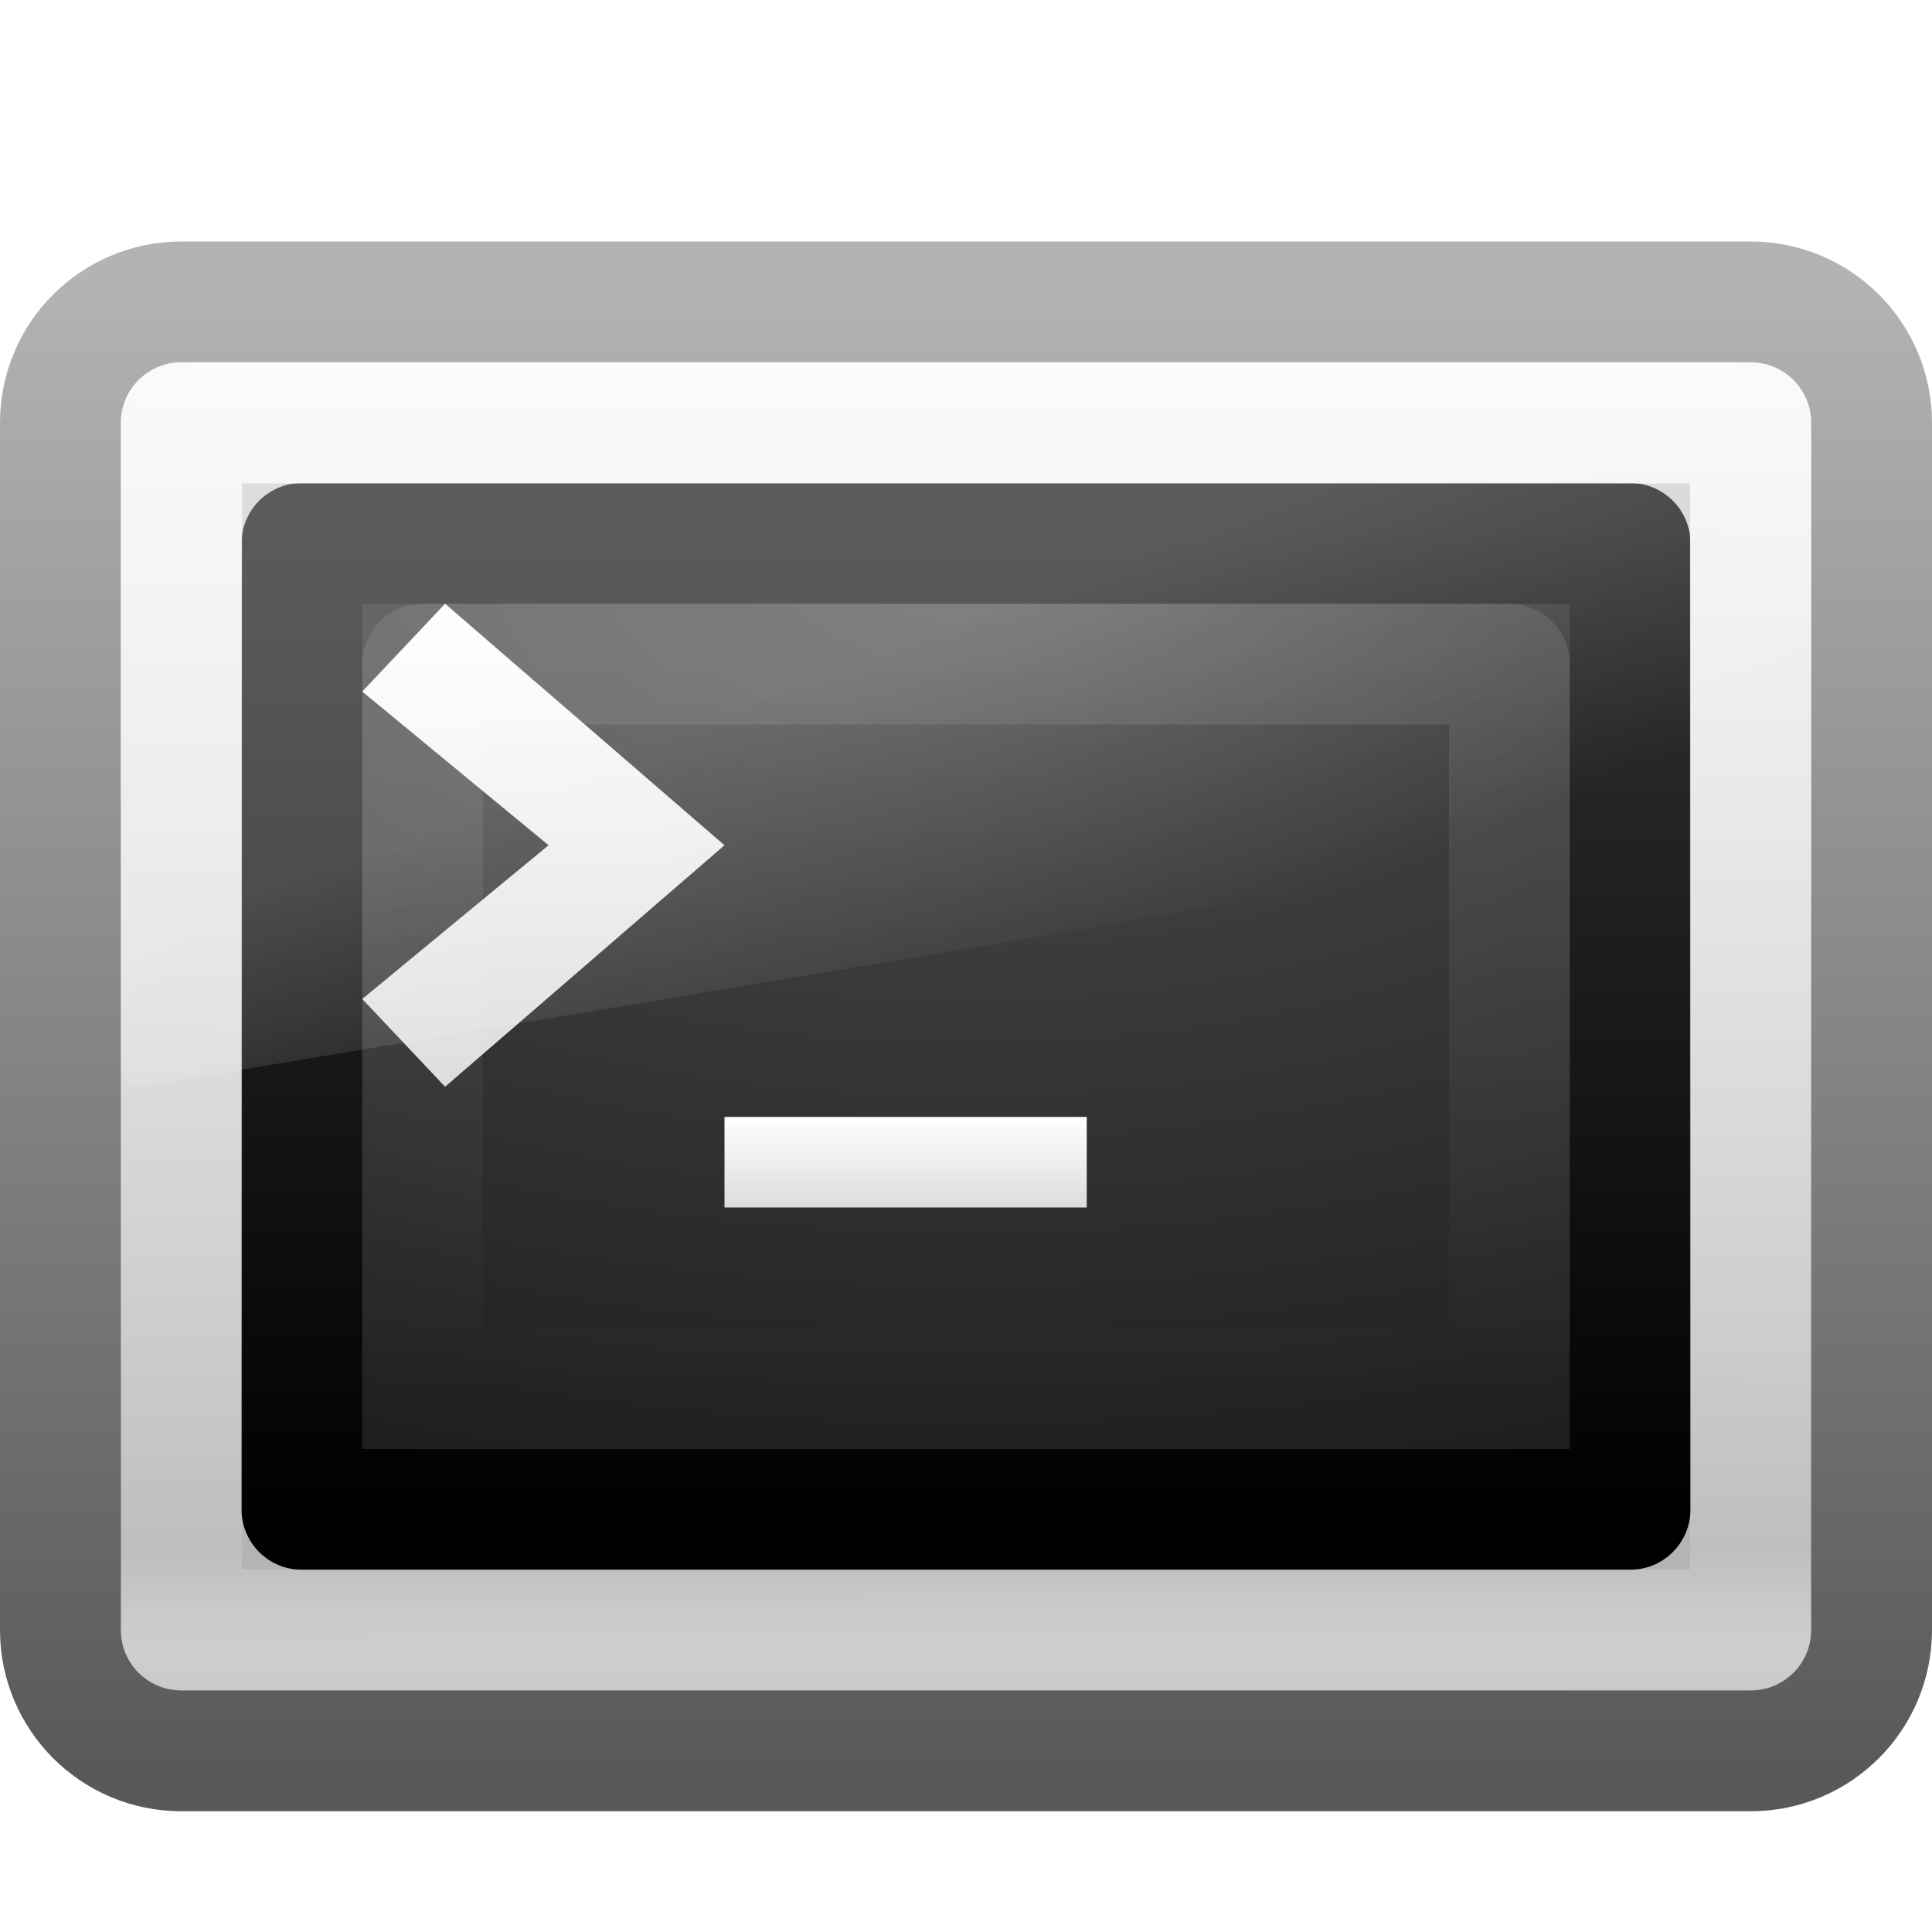
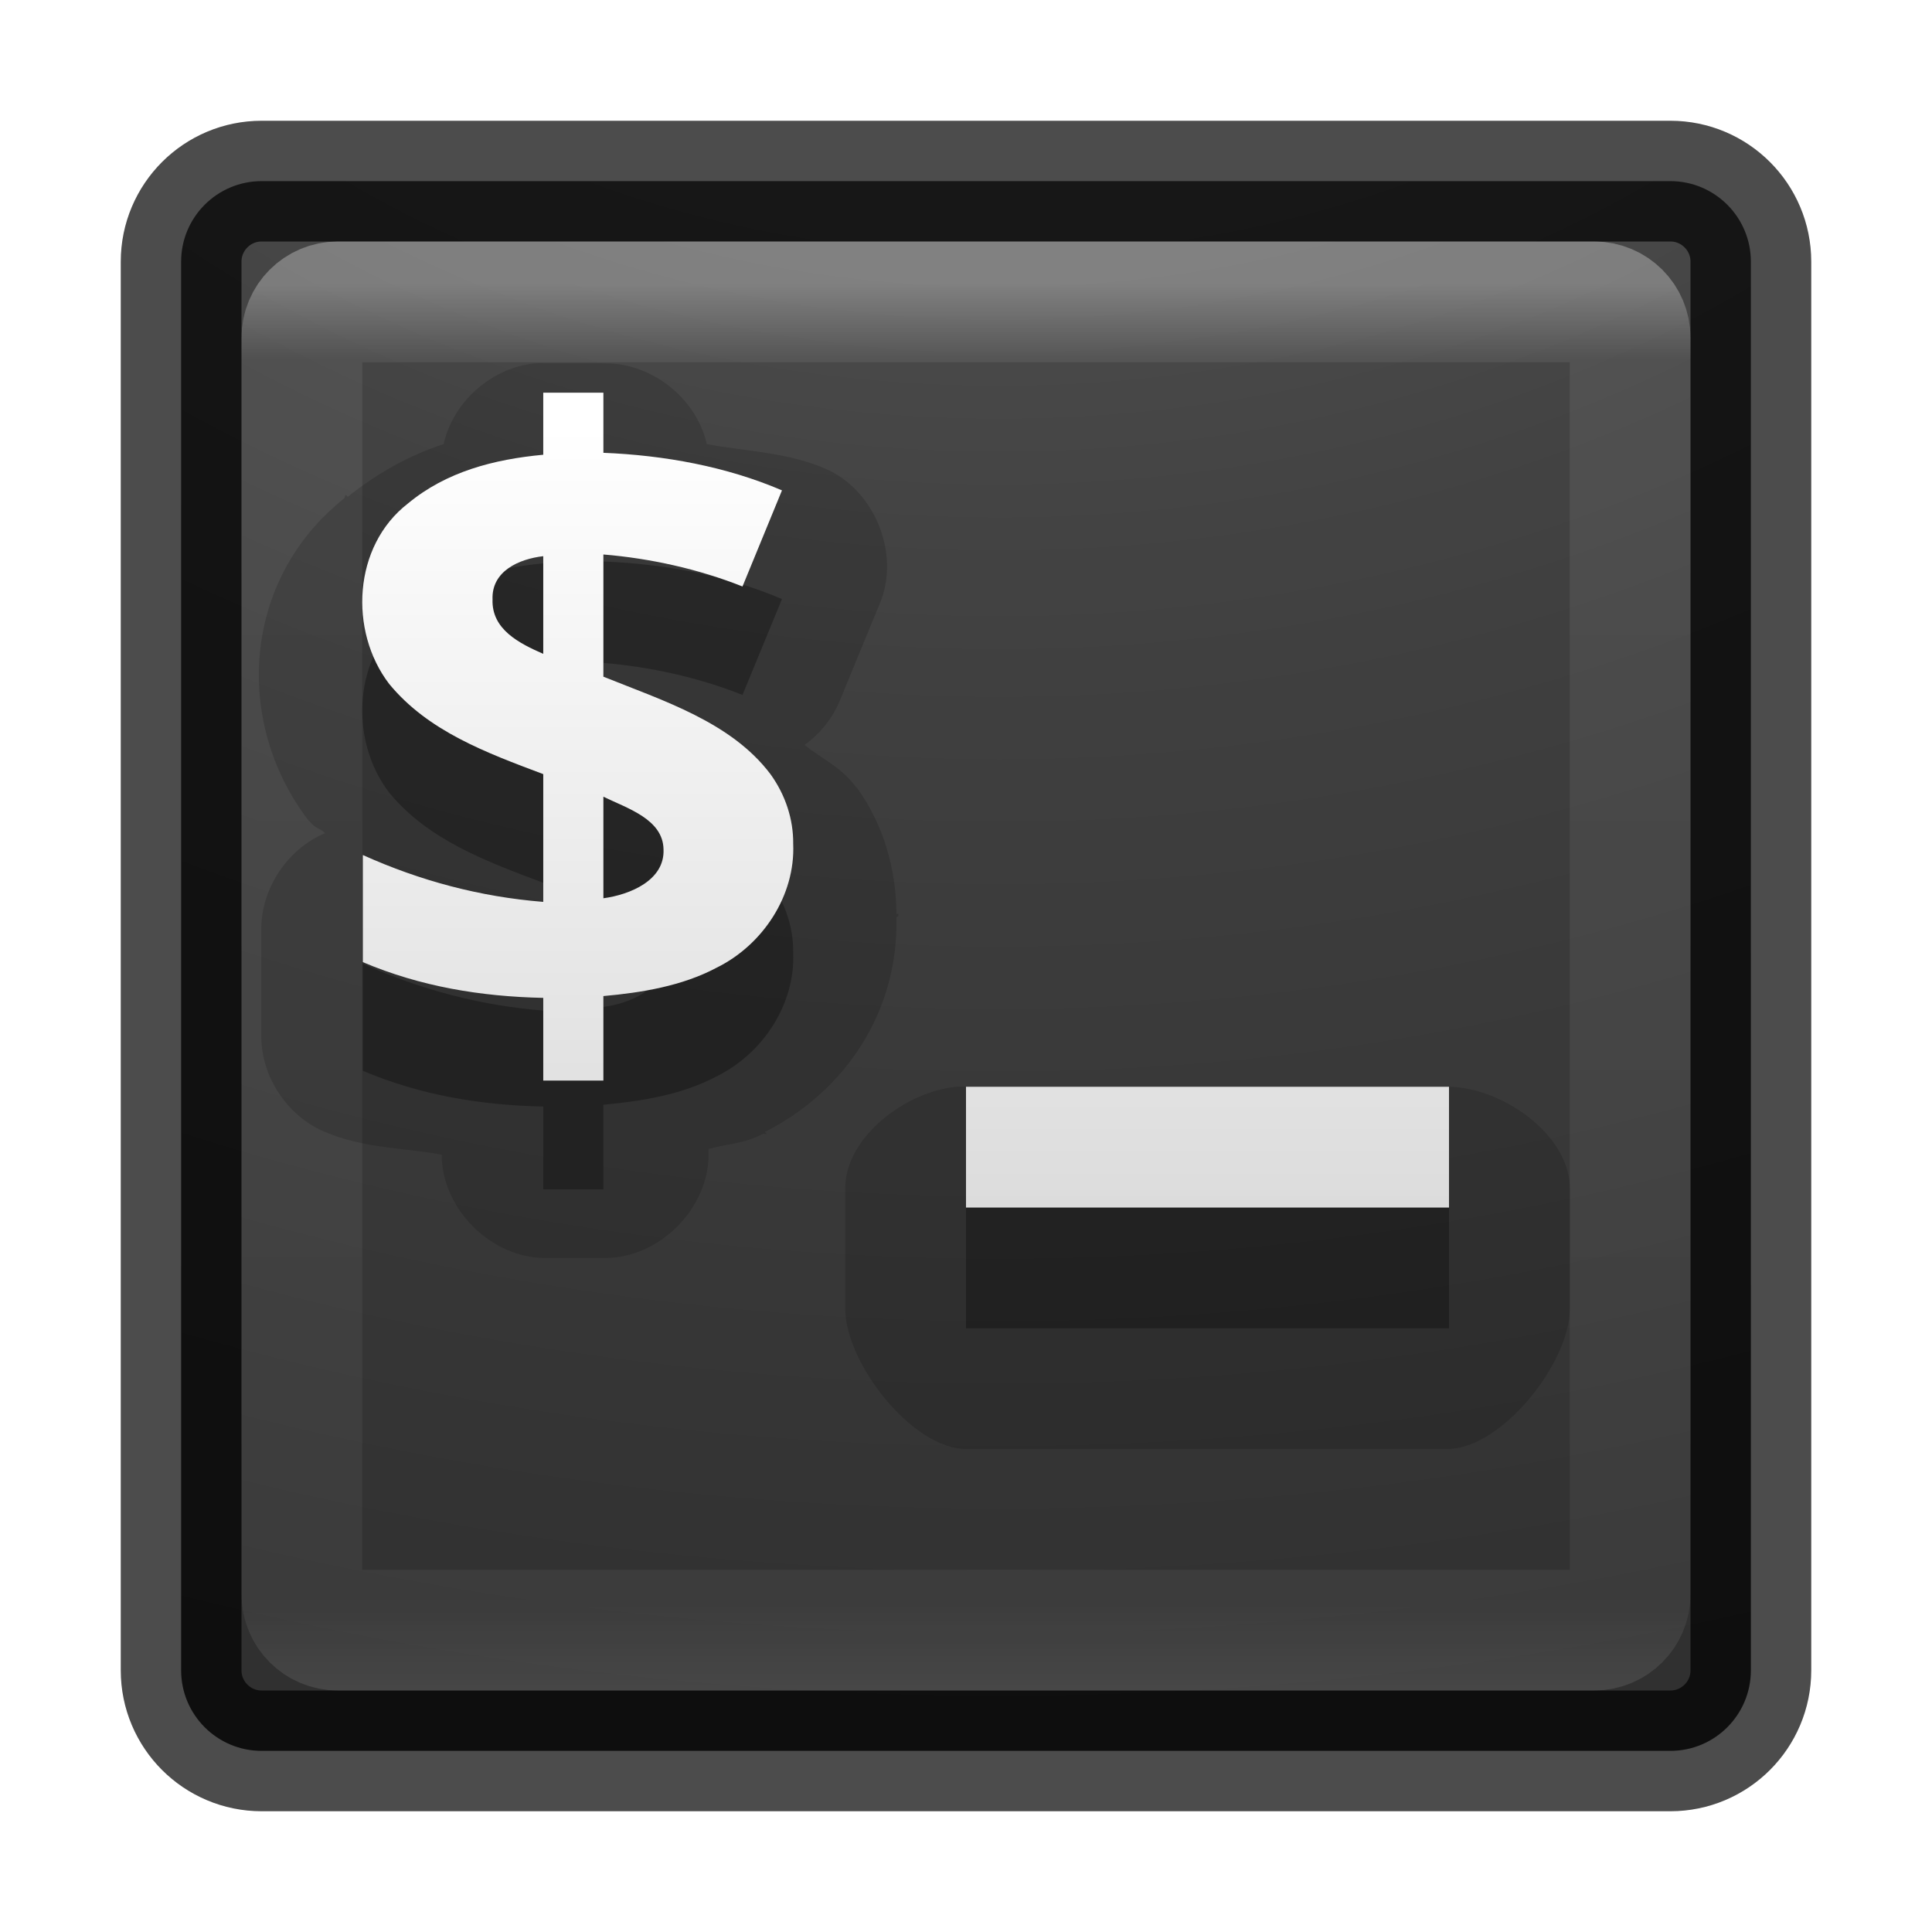
- <svg xmlns="http://www.w3.org/2000/svg" xmlns:xlink="http://www.w3.org/1999/xlink" width="16px" height="16px" id="svg2987" version="1.1">
-   <defs id="defs2989">
-     <linearGradient xlink:href="#linearGradient2223-4-6-9-7" id="linearGradient2880" gradientUnits="userSpaceOnUse" gradientTransform="matrix(0.2307826,0,0,0.1538575,2.461217,4.80742)" x1="16.143" y1="4" x2="16.143" y2="44" />
-     <linearGradient id="linearGradient2223-4-6-9-7">
-       <stop id="stop2225-6-4-7-2" style="stop-color:#ffffff;stop-opacity:1" offset="0" />
-       <stop id="stop2229-2-5-5-8" style="stop-color:#ffffff;stop-opacity:0" offset="1" />
+ <svg xmlns="http://www.w3.org/2000/svg" xmlns:xlink="http://www.w3.org/1999/xlink" version="1.1" width="16" height="16" id="svg4296">
+   <defs id="defs4298">
+     <linearGradient id="linearGradient3895">
+       <stop offset="0" style="stop-color:#ffffff;stop-opacity:1" id="stop3897" />
+       <stop offset="0.053" style="stop-color:#ffffff;stop-opacity:0.235" id="stop3899" />
+       <stop offset="0.924" style="stop-color:#ffffff;stop-opacity:0.157" id="stop3901" />
+       <stop offset="1" style="stop-color:#ffffff;stop-opacity:0.392" id="stop3903" />
    </linearGradient>
-     <linearGradient xlink:href="#linearGradient8265-821-176-38-919-66-249-7-7-8-6" id="linearGradient2883" gradientUnits="userSpaceOnUse" gradientTransform="matrix(0.3047619,0,0,0.321563,0.6857159,1.080671)" x1="16.626" y1="15.298" x2="20.055" y2="24.628" />
-     <linearGradient id="linearGradient8265-821-176-38-919-66-249-7-7-8-6">
-       <stop id="stop2687-1-9-0-2" style="stop-color:#ffffff;stop-opacity:1" offset="0" />
-       <stop id="stop2689-5-4-3-1" style="stop-color:#ffffff;stop-opacity:0" offset="1" />
+     <linearGradient x1="20" y1="26" x2="20" y2="13" id="linearGradient4183" xlink:href="#linearGradient3680-6-6-6-3" gradientUnits="userSpaceOnUse" gradientTransform="translate(0,0.9999922)" />
+     <linearGradient id="linearGradient3680-6-6-6-3">
+       <stop id="stop3682-4-6-1-3" style="stop-color:#dcdcdc;stop-opacity:1" offset="0" />
+       <stop id="stop3684-8-5-8-0" style="stop-color:#ffffff;stop-opacity:1" offset="1" />
    </linearGradient>
-     <linearGradient xlink:href="#linearGradient3680-6" id="linearGradient2886" gradientUnits="userSpaceOnUse" gradientTransform="matrix(0.3428572,0,0,0.3636363,-0.428084,-0.8181827)" x1="16" y1="27.045" x2="16" y2="16" />
-     <linearGradient id="linearGradient3680-6">
-       <stop id="stop3682-4" style="stop-color:#dcdcdc;stop-opacity:1" offset="0" />
-       <stop id="stop3684-8" style="stop-color:#ffffff;stop-opacity:1" offset="1" />
+     <linearGradient x1="24" y1="5" x2="24" y2="43" id="linearGradient3982" xlink:href="#linearGradient3924-1" gradientUnits="userSpaceOnUse" gradientTransform="translate(4e-6,1.000006)" />
+     <linearGradient id="linearGradient3924-1">
+       <stop id="stop3926-3" style="stop-color:#ffffff;stop-opacity:1" offset="0" />
+       <stop id="stop3928-91" style="stop-color:#ffffff;stop-opacity:0.235" offset="0.063" />
+       <stop id="stop3930-6" style="stop-color:#ffffff;stop-opacity:0.157" offset="0.951" />
+       <stop id="stop3932-6" style="stop-color:#ffffff;stop-opacity:0.392" offset="1" />
    </linearGradient>
-     <linearGradient xlink:href="#linearGradient3680-6" id="linearGradient2890" gradientUnits="userSpaceOnUse" gradientTransform="matrix(0.375,0,0,0.375,-0.7497789,-0.5000014)" x1="20" y1="28" x2="20" y2="26" />
-     <linearGradient xlink:href="#linearGradient2238-2-3-3-1" id="linearGradient2894" gradientUnits="userSpaceOnUse" gradientTransform="matrix(0.2885546,0,0,0.2560822,1.074336,2.611639)" x1="12.579" y1="2.917" x2="12.213" y2="47.279" />
-     <linearGradient id="linearGradient2238-2-3-3-1">
-       <stop id="stop2240-1-6-7-0" style="stop-color:#ffffff;stop-opacity:1" offset="0" />
-       <stop id="stop2242-7-3-7-2" style="stop-color:#ffffff;stop-opacity:0" offset="1" />
+     <radialGradient cx="4.993" cy="43.5" r="2.5" fx="4.993" fy="43.5" id="radialGradient3963" xlink:href="#linearGradient3688-166-749" gradientUnits="userSpaceOnUse" gradientTransform="matrix(2.003784,0,0,1.4,27.98813,-17.4)" />
+     <linearGradient id="linearGradient3688-166-749">
+       <stop id="stop2883" style="stop-color:#181818;stop-opacity:1" offset="0" />
+       <stop id="stop2885" style="stop-color:#181818;stop-opacity:0" offset="1" />
    </linearGradient>
-     <linearGradient xlink:href="#linearGradient2223-4-6-9" id="linearGradient2897" gradientUnits="userSpaceOnUse" gradientTransform="matrix(0.3303221,0,0,0.3262354,0.07424774,1.964861)" x1="23.071" y1="36.047" x2="23.071" y2="33.296" />
-     <linearGradient id="linearGradient2223-4-6-9">
-       <stop id="stop2225-6-4-7" style="stop-color:#ffffff;stop-opacity:1" offset="0" />
-       <stop id="stop2229-2-5-5" style="stop-color:#ffffff;stop-opacity:0" offset="1" />
+     <radialGradient cx="4.993" cy="43.5" r="2.5" fx="4.993" fy="43.5" id="radialGradient3965" xlink:href="#linearGradient3688-464-309" gradientUnits="userSpaceOnUse" gradientTransform="matrix(2.003784,0,0,1.4,-20.01187,-104.4)" />
+     <linearGradient id="linearGradient3688-464-309">
+       <stop id="stop2889" style="stop-color:#181818;stop-opacity:1" offset="0" />
+       <stop id="stop2891" style="stop-color:#181818;stop-opacity:0" offset="1" />
    </linearGradient>
-     <radialGradient xlink:href="#linearGradient4157-401-351-3-5" id="radialGradient2900" gradientUnits="userSpaceOnUse" gradientTransform="matrix(0,0.4717816,-0.8682617,-1.9907311e-8,15.33664,1.082884)" cx="7.496" cy="8.45" fx="7.496" fy="8.45" r="20" />
-     <linearGradient id="linearGradient4157-401-351-3-5">
-       <stop id="stop3790-0-0" style="stop-color:#505050;stop-opacity:1" offset="0" />
-       <stop id="stop3792-0-2" style="stop-color:#141414;stop-opacity:1" offset="1" />
+     <linearGradient x1="25.058" y1="47.028" x2="25.058" y2="39.999" id="linearGradient3967" xlink:href="#linearGradient3702-501-757" gradientUnits="userSpaceOnUse" />
+     <linearGradient id="linearGradient3702-501-757">
+       <stop id="stop2895" style="stop-color:#181818;stop-opacity:0" offset="0" />
+       <stop id="stop2897" style="stop-color:#181818;stop-opacity:1" offset="0.5" />
+       <stop id="stop2899" style="stop-color:#181818;stop-opacity:0" offset="1" />
    </linearGradient>
-     <linearGradient xlink:href="#linearGradient3610-302-5-8" id="linearGradient2902" gradientUnits="userSpaceOnUse" gradientTransform="matrix(0.2820675,0,0,0.2051433,1.23038,3.576561)" x1="16.143" y1="4" x2="16.143" y2="44" />
-     <linearGradient id="linearGradient3610-302-5-8">
-       <stop id="stop3796-3-0" style="stop-color:#323232;stop-opacity:1" offset="0" />
-       <stop id="stop3798-8-6" style="stop-color:#000000;stop-opacity:1" offset="1" />
+     <linearGradient xlink:href="#linearGradient3680-6-6-6-3" id="linearGradient3018" gradientUnits="userSpaceOnUse" gradientTransform="translate(0,0.9999922)" x1="20" y1="26" x2="20" y2="13" />
+     <linearGradient xlink:href="#linearGradient3895" id="linearGradient3024" gradientUnits="userSpaceOnUse" gradientTransform="matrix(0.2972973,0,0,0.2972973,0.8648624,0.8648704)" x1="24" y1="5" x2="24" y2="44.609" />
+     <radialGradient xlink:href="#linearGradient2867-449-88-871-390-598-476-591-434-148-57-177-8-3-3-6-4-8-8-8" id="radialGradient3031" gradientUnits="userSpaceOnUse" gradientTransform="matrix(0,9.497552,-11.65996,0,140.9306,-79.16098)" cx="6.73" cy="9.957" fx="6.2" fy="9.957" r="12.672" />
+     <linearGradient id="linearGradient2867-449-88-871-390-598-476-591-434-148-57-177-8-3-3-6-4-8-8-8">
+       <stop id="stop3750-1-0-7-6-6-1-3-9" style="stop-color:#ffcd7d;stop-opacity:1" offset="0" />
+       <stop id="stop3752-3-7-4-0-32-8-923-0" style="stop-color:#fc8f36;stop-opacity:1" offset="0.262" />
+       <stop id="stop3754-1-8-5-2-7-6-7-1" style="stop-color:#e23a0e;stop-opacity:1" offset="0.705" />
+       <stop id="stop3756-1-6-2-6-6-1-96-6" style="stop-color:#ac441f;stop-opacity:1" offset="1" />
    </linearGradient>
-     <linearGradient id="linearGradient3994-617-9-9">
-       <stop id="stop4324-9-7" style="stop-color:#f0f0f0;stop-opacity:1" offset="0" />
-       <stop id="stop2860-4-4" style="stop-color:#d7d7d8;stop-opacity:1" offset="0.086" />
-       <stop id="stop2862-5-9" style="stop-color:#b2b2b3;stop-opacity:1" offset="0.922" />
-       <stop id="stop4326-1-1" style="stop-color:#979798;stop-opacity:1" offset="1" />
+     <radialGradient r="12.672" fy="9.957" fx="7.118" cy="9.957" cx="7.118" gradientTransform="matrix(0,3.046748,-3.740434,0,45.52092,-26.29585)" gradientUnits="userSpaceOnUse" id="radialGradient3054-6" xlink:href="#linearGradient2867-449-88-871-390-598-476-591-434-148-57-177-8-3-3-6-4-8-8-8-5" />
+     <linearGradient id="linearGradient2867-449-88-871-390-598-476-591-434-148-57-177-8-3-3-6-4-8-8-8-5">
+       <stop id="stop3750-1-0-7-6-6-1-3-9-3" style="stop-color:#505050;stop-opacity:1;" offset="0" />
+       <stop id="stop3752-3-7-4-0-32-8-923-0-7" style="stop-color:#2b2b2b;stop-opacity:1;" offset="0.262" />
+       <stop id="stop3754-1-8-5-2-7-6-7-1-9" style="stop-color:#0a0a0a;stop-opacity:1;" offset="0.705" />
+       <stop id="stop3756-1-6-2-6-6-1-96-6-0" style="stop-color:#000000;stop-opacity:1;" offset="1" />
    </linearGradient>
-     <linearGradient id="linearGradient4008-764-3-0">
-       <stop id="stop4334-7-6" style="stop-color:#595959;stop-opacity:1" offset="0" />
-       <stop id="stop4336-8-0" style="stop-color:#b3b3b3;stop-opacity:1" offset="1" />
+     <radialGradient r="12.672" fy="9.957" fx="6.2" cy="9.957" cx="6.73" gradientTransform="matrix(0,9.497552,-11.65996,0,136.4305,-84.66097)" gradientUnits="userSpaceOnUse" id="radialGradient3077" xlink:href="#linearGradient2867-449-88-871-390-598-476-591-434-148-57-177-8-3-3-6-4-8-8-8-5" />
+     <linearGradient xlink:href="#linearGradient3680-6-6-6-3-7" id="linearGradient3018-5" gradientUnits="userSpaceOnUse" gradientTransform="matrix(0.4980767,0,0,0.4980767,-1.976118,-2.949998)" x1="20" y1="26" x2="20" y2="13" />
+     <linearGradient id="linearGradient3680-6-6-6-3-7">
+       <stop id="stop3682-4-6-1-3-7" style="stop-color:#dcdcdc;stop-opacity:1" offset="0" />
+       <stop id="stop3684-8-5-8-0-2" style="stop-color:#ffffff;stop-opacity:1" offset="1" />
    </linearGradient>
-     <linearGradient y2="43.865" x2="24" y1="7.96" x1="24" gradientTransform="matrix(0.3333037,0,0,0.3242854,7.542669e-4,0.06858)" gradientUnits="userSpaceOnUse" id="linearGradient2983" xlink:href="#linearGradient3994-617-9-9" />
-     <linearGradient y2="2.876" x2="10.014" y1="44.96" x1="10.014" gradientTransform="matrix(0.3191222,0,0,0.2929823,0.3411174,1.464833)" gradientUnits="userSpaceOnUse" id="linearGradient2985" xlink:href="#linearGradient4008-764-3-0" />
+     <linearGradient y2="13" x2="20" y1="26" x1="20" gradientTransform="translate(-20,-24.00001)" gradientUnits="userSpaceOnUse" id="linearGradient3950" xlink:href="#linearGradient3680-6-6-6-3-7" />
  </defs>
-   <g id="layer1">
-     <rect style="fill:url(#linearGradient2983);fill-opacity:1;fill-rule:evenodd;stroke:url(#linearGradient2985);stroke-width:1.002;stroke-linecap:round;stroke-linejoin:round;stroke-miterlimit:4;stroke-opacity:1;stroke-dasharray:none;stroke-dashoffset:0" id="rect2551-5-8" y="2.501" x="0.501" ry="1" rx="1" height="11.998" width="14.998" />
-     <rect style="color:#000000;fill:url(#radialGradient2900);fill-opacity:1;fill-rule:nonzero;stroke:url(#linearGradient2902);stroke-width:1;stroke-linecap:round;stroke-linejoin:round;stroke-miterlimit:4;stroke-opacity:1;stroke-dasharray:none;stroke-dashoffset:0;marker:none;visibility:visible;display:inline;overflow:visible;enable-background:accumulate" id="rect1314-3-3" y="4.5" x="2.5" ry="0" rx="0" height="8" width="11" />
-     <rect style="opacity:0.4;fill:none;stroke:url(#linearGradient2897);stroke-width:1.002;stroke-linecap:round;stroke-linejoin:round;stroke-miterlimit:4;stroke-opacity:1;stroke-dasharray:none;stroke-dashoffset:0" id="rect2221-3-8" y="3.501" x="1.501" ry="0" rx="0" height="9.998" width="12.998" />
-     <rect style="opacity:0.8;fill:none;stroke:url(#linearGradient2894);stroke-width:1.004;stroke-linecap:round;stroke-linejoin:round;stroke-miterlimit:4;stroke-opacity:1;stroke-dasharray:none;stroke-dashoffset:0" id="rect2556-8-5" y="3.502" x="1.502" height="9.996" width="12.996" />
-     <path style="fill:url(#linearGradient2890);fill-opacity:1;stroke:none" id="path3651-2" d="m 9,10 0,-0.75 -3,0 0,0.75 3,0 z" />
-     <path style="fill:url(#linearGradient2886);fill-opacity:1;stroke:none" id="path3653-7" d="M 3.686,9 3,8.273 4.543,7 3,5.727 3.686,5 6,7 3.686,9 z" />
-     <path style="opacity:0.2;fill:url(#linearGradient2883);fill-opacity:1;fill-rule:evenodd;stroke:none" id="path3333-3-0" d="M 1.667,3 C 1.298,3 1,3.315 1,3.703 l 0,5.145 c 9.545e-4,0.043 0.019,0.084 0.05,0.113 0.031,0.029 0.071,0.042 0.112,0.038 L 14.876,6.708 C 14.947,6.696 14.999,6.633 15,6.557 L 15,3.703 C 15,3.315 14.702,3 14.333,3 l -12.667,0 0,0 z" />
-     <rect style="opacity:0.1;color:#000000;fill:none;stroke:url(#linearGradient2880);stroke-width:1;stroke-linecap:round;stroke-linejoin:round;stroke-miterlimit:4;stroke-opacity:1;stroke-dasharray:none;stroke-dashoffset:0;marker:none;visibility:visible;display:inline;overflow:visible;enable-background:accumulate" id="rect1314-3-3-9" y="5.5" x="3.5" ry="0" rx="0" height="6" width="9" />
-   </g>
+   <rect width="13" height="13" rx="0.667" ry="0.667" x="1.5" y="1.5" id="rect5505-21" style="opacity:0.9;color:#000000;fill:url(#radialGradient3054-6);fill-opacity:1;fill-rule:nonzero;stroke:none;stroke-width:1;marker:none;visibility:visible;display:inline;overflow:visible;enable-background:accumulate" />
+   <rect style="opacity:0.7;color:#000000;fill:none;stroke:#000000;stroke-width:1;stroke-linecap:round;stroke-linejoin:round;stroke-miterlimit:4;stroke-opacity:1;stroke-dasharray:none;stroke-dashoffset:0;marker:none;visibility:visible;display:inline;overflow:visible;enable-background:accumulate" id="rect5505-21-3-2" y="1.5" x="1.5" ry="0.667" rx="0.667" height="13" width="13" />
+   <rect style="opacity:0.3;fill:none;stroke:url(#linearGradient3024);stroke-width:1;stroke-linecap:round;stroke-linejoin:round;stroke-miterlimit:4;stroke-opacity:1;stroke-dasharray:none;stroke-dashoffset:0" id="rect6741" y="2.5" x="2.5" ry="0.297" rx="0.297" height="11" width="11" />
+   <path style="opacity:0.15;fill:#000000;fill-opacity:1;stroke:none" d="M 4.437,3.009 C 4.076,3.04 3.752,3.325 3.674,3.678 3.402,3.766 3.134,3.911 2.88,4.114 l -0.016,-0.016 c -0.009,0.007 -0.006,0.024 -0.016,0.031 -0.849,0.68 -0.909,1.858 -0.296,2.662 0.01,0.011 0.02,0.021 0.031,0.031 0.032,0.039 0.076,0.042 0.109,0.078 C 2.382,7.029 2.163,7.357 2.164,7.694 l 0,0.887 c -0.001,0.337 0.217,0.665 0.529,0.794 0.319,0.135 0.641,0.129 0.965,0.187 -6.03e-5,0.448 0.408,0.856 0.856,0.856 l 0.498,0 c 0.448,6.1e-5 0.856,-0.408 0.856,-0.856 l 0,-0.047 c 0.157,-0.044 0.288,-0.041 0.451,-0.125 0.01,-0.005 0.021,0.006 0.031,0 l -0.016,-0.016 c 0.666,-0.336 1.107,-0.995 1.09,-1.774 -1.524e-4,-0.007 0.016,-0.009 0.016,-0.016 -5e-6,-0.005 4.98e-5,-0.01 0,-0.016 l -0.016,0 C 7.421,7.188 7.314,6.827 7.099,6.527 7.093,6.522 7.088,6.516 7.083,6.511 6.958,6.345 6.804,6.285 6.663,6.169 6.794,6.075 6.898,5.944 6.958,5.795 L 7.285,5.001 C 7.46,4.59 7.245,4.057 6.834,3.881 6.514,3.744 6.181,3.739 5.853,3.678 5.769,3.301 5.4,3.007 5.013,3.009 l -0.498,0 c -0.026,-0.001 -0.052,-0.001 -0.078,0 z M 4.826,5.313 c 0.048,0.072 0.099,0.16 0.109,0.265 -0.012,0.162 -0.132,0.375 -0.218,0.436 -0.092,0.065 -0.105,0.062 -0.109,0.062 L 4.593,5.873 z M 4.904,7.196 4.935,7.383 4.717,7.803 c -0.028,-0.061 -0.061,-0.071 -0.062,-0.14 7.471e-4,-0.194 0.158,-0.396 0.218,-0.436 0.061,-0.041 0.041,-0.032 0.031,-0.031 z M 7.923,9 C 7.502,9.038 6.998,9.419 7,9.842 l 0,0.996 c -6.07e-5,0.448 0.553,1.162 1.002,1.162 l 3.985,0 c 0.448,6.1e-5 1.014,-0.713 1.014,-1.162 l 0,-0.996 C 13,9.394 12.434,9 11.986,9 L 8.001,9 C 7.975,8.999 7.949,8.999 7.923,9 z" id="path3987" />
+   <path style="opacity:0.3;fill:#000000;fill-opacity:1;stroke:none" d="m 4.499,4.152 0,0.514 C 4.09,4.704 3.696,4.806 3.378,5.07 2.923,5.422 2.888,6.126 3.223,6.564 3.546,6.957 4.029,7.134 4.499,7.311 l 0,1.058 C 3.975,8.327 3.481,8.195 3.005,7.981 l 0,0.887 C 3.481,9.07 3.981,9.153 4.499,9.164 l 0,0.685 0.498,0 0,-0.7 c 0.317,-0.029 0.653,-0.084 0.934,-0.233 0.39,-0.191 0.656,-0.603 0.638,-1.027 C 6.571,7.682 6.504,7.481 6.382,7.311 6.057,6.877 5.488,6.7 4.997,6.502 l 0,-1.012 c 0.389,0.032 0.79,0.121 1.152,0.265 L 6.476,4.961 C 6.014,4.763 5.5,4.67 4.997,4.65 l 0,-0.498 z m 0,1.354 0,0.809 c -0.198,-0.087 -0.429,-0.202 -0.42,-0.451 -0.009,-0.235 0.22,-0.335 0.42,-0.358 z m 0.498,1.992 c 0.197,0.096 0.494,0.186 0.498,0.436 0.011,0.255 -0.275,0.375 -0.498,0.405 z m 3.003,2.506 0,0.996 L 12,11 l 0,-0.996 z" id="path3651-2-3-5-5" />
+   <path style="font-size:14.312px;font-style:normal;font-variant:normal;font-weight:bold;font-stretch:normal;line-height:125%;letter-spacing:0px;word-spacing:0px;color:#000000;fill:url(#linearGradient3018-5);fill-opacity:1;fill-rule:nonzero;stroke:none;marker:none;visibility:visible;display:inline;overflow:visible;enable-background:accumulate;font-family:Open Sans;-inkscape-font-specification:Open Sans Bold" d="m 4.499,3.252 0,0.514 C 4.09,3.804 3.696,3.906 3.378,4.17 2.923,4.522 2.888,5.226 3.223,5.664 3.546,6.057 4.029,6.234 4.499,6.411 l 0,1.058 C 3.975,7.427 3.481,7.295 3.005,7.081 l 0,0.887 C 3.481,8.17 3.981,8.253 4.499,8.264 l 0,0.685 0.498,0 0,-0.7 c 0.317,-0.028 0.653,-0.084 0.934,-0.233 0.39,-0.191 0.656,-0.603 0.638,-1.027 0.002,-0.205 -0.065,-0.406 -0.187,-0.576 -0.326,-0.434 -0.894,-0.611 -1.385,-0.809 l 0,-1.012 c 0.389,0.032 0.79,0.121 1.152,0.265 L 6.476,4.061 C 6.014,3.863 5.5,3.77 4.997,3.75 l 0,-0.498 z m 0,1.354 0,0.809 c -0.198,-0.087 -0.429,-0.202 -0.42,-0.451 -0.009,-0.235 0.22,-0.335 0.42,-0.358 z m 0.498,1.992 c 0.197,0.096 0.494,0.186 0.498,0.436 0.011,0.255 -0.275,0.375 -0.498,0.405 z M 8,9 l 0,1 4,0 0,-1 z" id="text3905-9" />
</svg>
